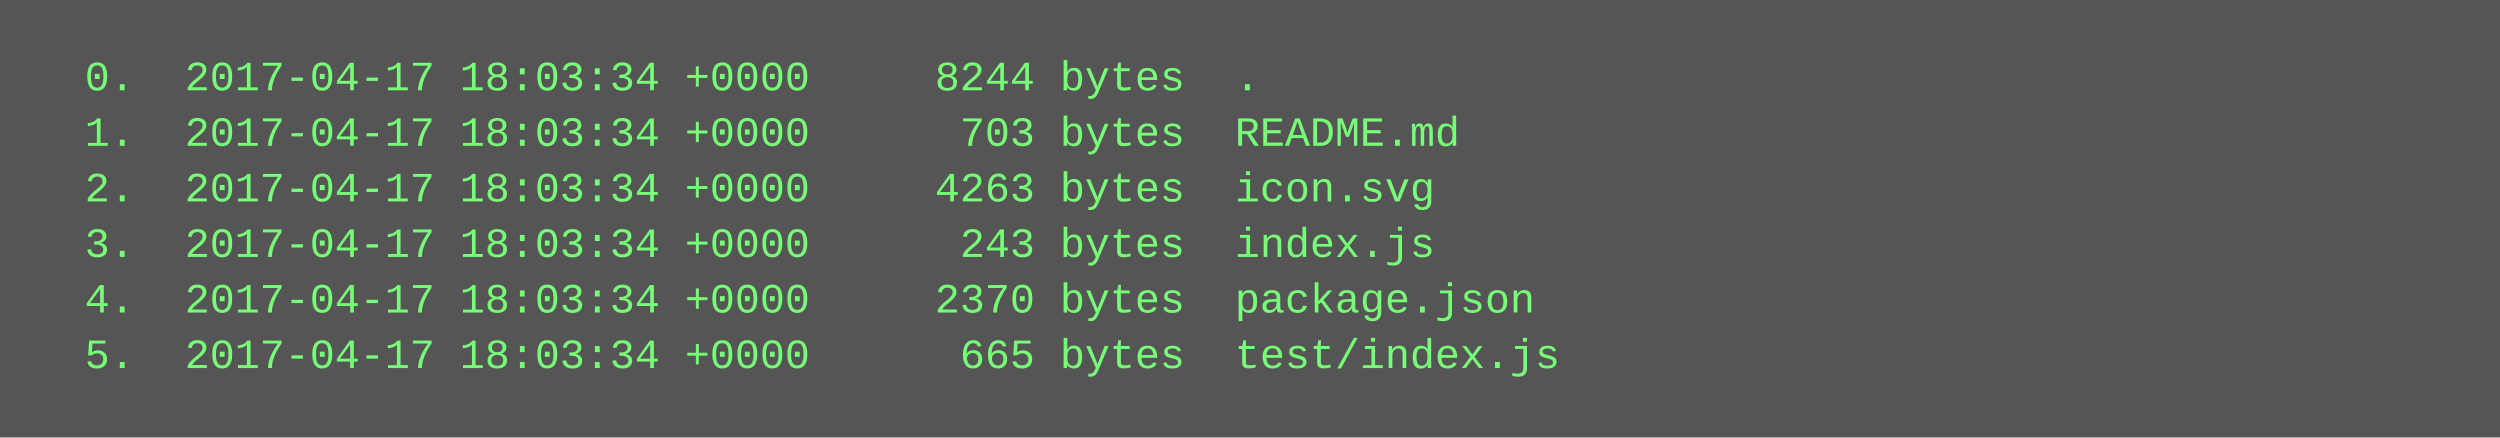
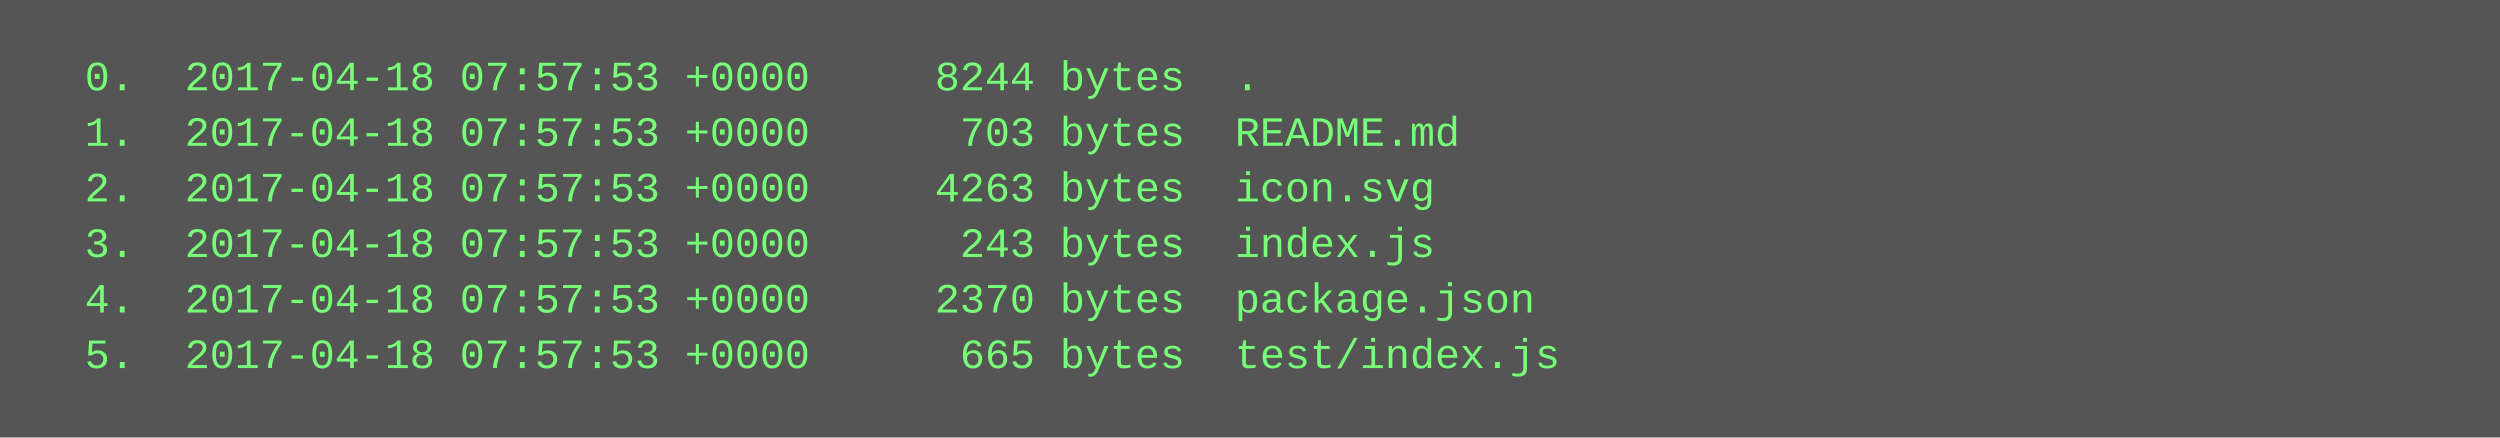
<svg xmlns="http://www.w3.org/2000/svg" height="126" width="720">
  <rect height="126" fill="#555" width="720" />
  <text fill="#7f7" font-family="Courier New" font-size="12" xml:space="preserve">
-     <tspan x="10" y="26">  0.  2017-04-17 18:03:34 +0000     8244 bytes  .</tspan>
-     <tspan x="10" y="42">  1.  2017-04-17 18:03:34 +0000      703 bytes  README.md</tspan>
-     <tspan x="10" y="58">  2.  2017-04-17 18:03:34 +0000     4263 bytes  icon.svg</tspan>
-     <tspan x="10" y="74">  3.  2017-04-17 18:03:34 +0000      243 bytes  index.js</tspan>
-     <tspan x="10" y="90">  4.  2017-04-17 18:03:34 +0000     2370 bytes  package.json</tspan>
-     <tspan x="10" y="106">  5.  2017-04-17 18:03:34 +0000      665 bytes  test/index.js</tspan>
+     <tspan x="10" y="26">  0.  2017-04-18 07:57:53 +0000     8244 bytes  .</tspan>
+     <tspan x="10" y="42">  1.  2017-04-18 07:57:53 +0000      703 bytes  README.md</tspan>
+     <tspan x="10" y="58">  2.  2017-04-18 07:57:53 +0000     4263 bytes  icon.svg</tspan>
+     <tspan x="10" y="74">  3.  2017-04-18 07:57:53 +0000      243 bytes  index.js</tspan>
+     <tspan x="10" y="90">  4.  2017-04-18 07:57:53 +0000     2370 bytes  package.json</tspan>
+     <tspan x="10" y="106">  5.  2017-04-18 07:57:53 +0000      665 bytes  test/index.js</tspan>
  </text>
</svg>
